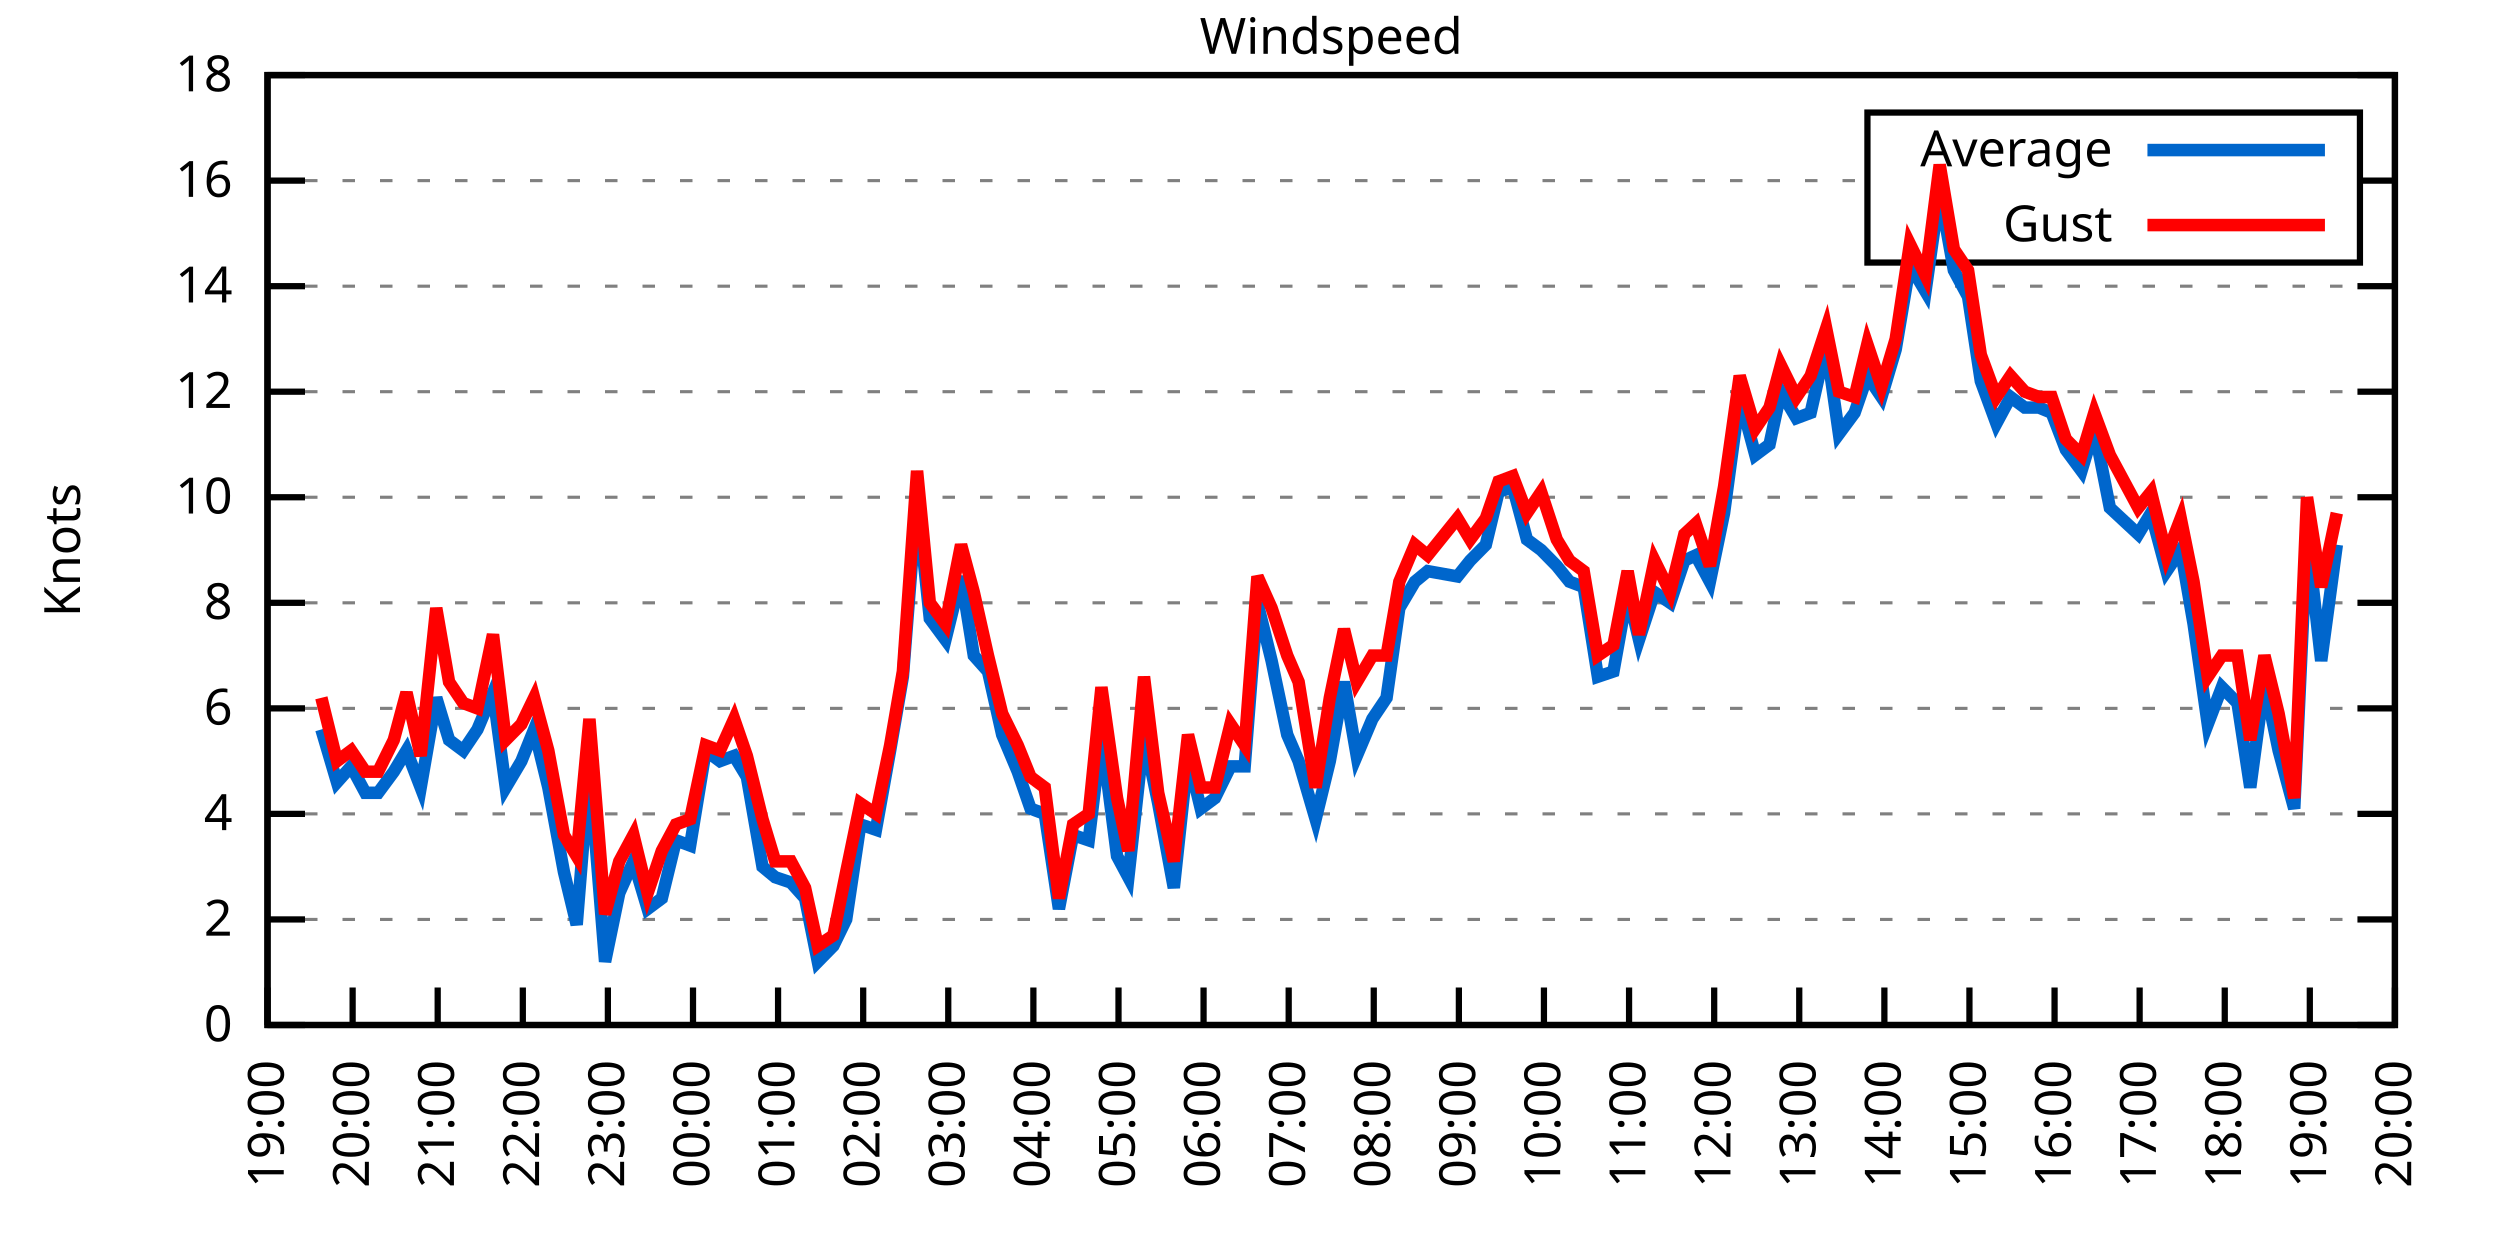
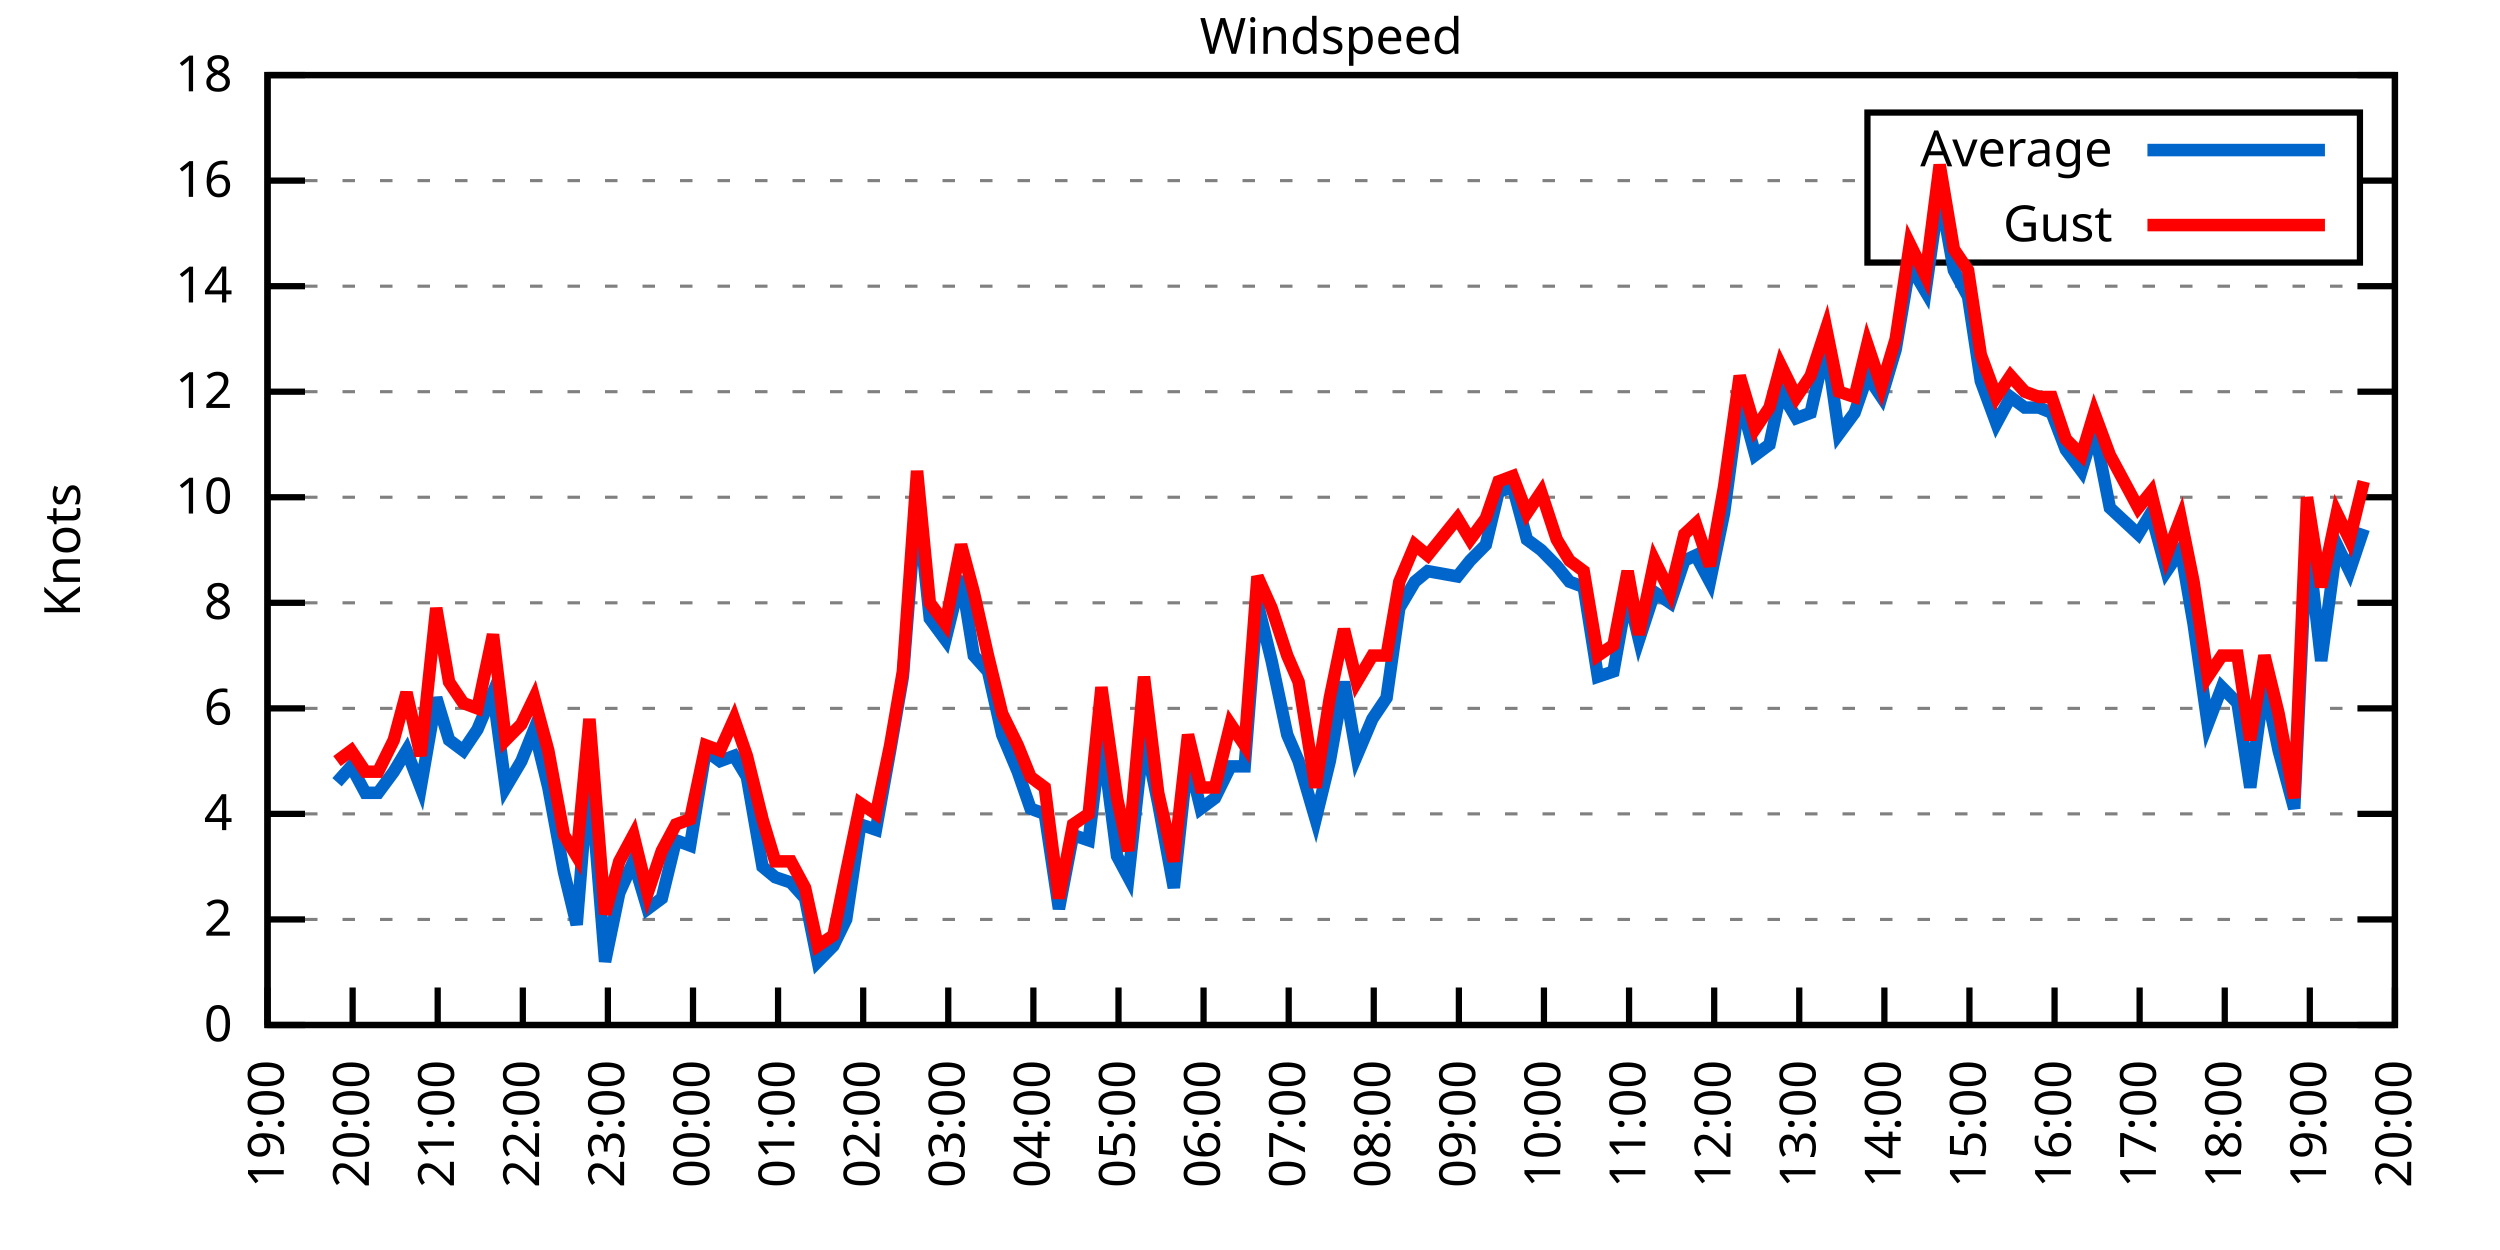
<svg xmlns="http://www.w3.org/2000/svg" xmlns:xlink="http://www.w3.org/1999/xlink" width="400" height="200" viewBox="0 0 400 200">
  <g id="gnuplot_canvas">
    <rect x="0" y="0" width="400" height="200" fill="none" />
    <defs>
      <circle id="gpDot" r="0.5" stroke-width="0.5" stroke="currentColor" />
      <path id="gpPt0" stroke-width="0.333" stroke="currentColor" d="M-1,0 h2 M0,-1 v2" />
      <path id="gpPt1" stroke-width="0.333" stroke="currentColor" d="M-1,-1 L1,1 M1,-1 L-1,1" />
      <path id="gpPt2" stroke-width="0.333" stroke="currentColor" d="M-1,0 L1,0 M0,-1 L0,1 M-1,-1 L1,1 M-1,1 L1,-1" />
      <rect id="gpPt3" stroke-width="0.333" stroke="currentColor" x="-1" y="-1" width="2" height="2" />
      <rect id="gpPt4" stroke-width="0.333" stroke="currentColor" fill="currentColor" x="-1" y="-1" width="2" height="2" />
      <circle id="gpPt5" stroke-width="0.333" stroke="currentColor" cx="0" cy="0" r="1" />
      <use xlink:href="#gpPt5" id="gpPt6" fill="currentColor" stroke="none" />
      <path id="gpPt7" stroke-width="0.333" stroke="currentColor" d="M0,-1.33 L-1.33,0.67 L1.33,0.67 z" />
      <use xlink:href="#gpPt7" id="gpPt8" fill="currentColor" stroke="none" />
      <use xlink:href="#gpPt7" id="gpPt9" stroke="currentColor" transform="rotate(180)" />
      <use xlink:href="#gpPt9" id="gpPt10" fill="currentColor" stroke="none" />
      <use xlink:href="#gpPt3" id="gpPt11" stroke="currentColor" transform="rotate(45)" />
      <use xlink:href="#gpPt11" id="gpPt12" fill="currentColor" stroke="none" />
      <path id="gpPt13" stroke-width="0.333" stroke="currentColor" d="M0,1.330 L1.265,0.411 L0.782,-1.067 L-0.782,-1.076 L-1.265,0.411 z" />
      <use xlink:href="#gpPt13" id="gpPt14" fill="currentColor" stroke="none" />
      <filter id="textbox" filterUnits="objectBoundingBox" x="0" y="0" height="1" width="1">
        <feFlood flood-color="white" flood-opacity="1" result="bgnd" />
        <feComposite in="SourceGraphic" in2="bgnd" operator="atop" />
      </filter>
      <filter id="greybox" filterUnits="objectBoundingBox" x="0" y="0" height="1" width="1">
        <feFlood flood-color="lightgrey" flood-opacity="1" result="grey" />
        <feComposite in="SourceGraphic" in2="grey" operator="atop" />
      </filter>
    </defs>
    <g fill="none" color="white" stroke="currentColor" stroke-width="1.00" stroke-linecap="butt" stroke-linejoin="miter">
</g>
    <g fill="none" color="black" stroke="currentColor" stroke-width="1.00" stroke-linecap="butt" stroke-linejoin="miter">
      <g stroke="none" shape-rendering="crispEdges">
        <polygon fill="rgb(255, 255, 255)" points="42.80,164.00 383.18,164.00 383.18,12.02 42.80,12.02 " />
      </g>
    </g>
    <g fill="none" color="black" stroke="currentColor" stroke-width="1.00" stroke-linecap="butt" stroke-linejoin="miter">
</g>
    <g fill="none" color="black" stroke="black" stroke-width="0.50" stroke-linecap="butt" stroke-linejoin="miter">
</g>
    <g fill="none" color="gray" stroke="currentColor" stroke-width="0.50" stroke-linecap="butt" stroke-linejoin="miter">
      <path stroke="gray" stroke-dasharray="2,4" class="gridline" d="M42.80,164.00 L383.19,164.00  " />
    </g>
    <g fill="none" color="gray" stroke="gray" stroke-width="1.00" stroke-linecap="butt" stroke-linejoin="miter">
</g>
    <g fill="none" color="black" stroke="currentColor" stroke-width="1.00" stroke-linecap="butt" stroke-linejoin="miter">
      <path stroke="black" d="M42.80,164.00 L48.80,164.00 M383.19,164.00 L377.19,164.00  " />
      <g transform="translate(37.20,166.60)" stroke="none" fill="black" font-family="Sans" font-size="8.00" text-anchor="end">
        <text>
          <tspan font-family="Sans"> 0</tspan>
        </text>
      </g>
    </g>
    <g fill="none" color="black" stroke="currentColor" stroke-width="1.00" stroke-linecap="butt" stroke-linejoin="miter">
</g>
    <g fill="none" color="black" stroke="black" stroke-width="0.50" stroke-linecap="butt" stroke-linejoin="miter">
</g>
    <g fill="none" color="gray" stroke="currentColor" stroke-width="0.50" stroke-linecap="butt" stroke-linejoin="miter">
      <path stroke="gray" stroke-dasharray="2,4" class="gridline" d="M42.80,147.11 L383.19,147.11  " />
    </g>
    <g fill="none" color="gray" stroke="gray" stroke-width="1.00" stroke-linecap="butt" stroke-linejoin="miter">
</g>
    <g fill="none" color="black" stroke="currentColor" stroke-width="1.00" stroke-linecap="butt" stroke-linejoin="miter">
      <path stroke="black" d="M42.80,147.11 L48.80,147.11 M383.19,147.11 L377.19,147.11  " />
      <g transform="translate(37.20,149.71)" stroke="none" fill="black" font-family="Sans" font-size="8.00" text-anchor="end">
        <text>
          <tspan font-family="Sans"> 2</tspan>
        </text>
      </g>
    </g>
    <g fill="none" color="black" stroke="currentColor" stroke-width="1.00" stroke-linecap="butt" stroke-linejoin="miter">
</g>
    <g fill="none" color="black" stroke="black" stroke-width="0.50" stroke-linecap="butt" stroke-linejoin="miter">
</g>
    <g fill="none" color="gray" stroke="currentColor" stroke-width="0.50" stroke-linecap="butt" stroke-linejoin="miter">
      <path stroke="gray" stroke-dasharray="2,4" class="gridline" d="M42.80,130.22 L383.19,130.22  " />
    </g>
    <g fill="none" color="gray" stroke="gray" stroke-width="1.00" stroke-linecap="butt" stroke-linejoin="miter">
</g>
    <g fill="none" color="black" stroke="currentColor" stroke-width="1.00" stroke-linecap="butt" stroke-linejoin="miter">
      <path stroke="black" d="M42.80,130.22 L48.80,130.22 M383.19,130.22 L377.19,130.22  " />
      <g transform="translate(37.20,132.82)" stroke="none" fill="black" font-family="Sans" font-size="8.00" text-anchor="end">
        <text>
          <tspan font-family="Sans"> 4</tspan>
        </text>
      </g>
    </g>
    <g fill="none" color="black" stroke="currentColor" stroke-width="1.00" stroke-linecap="butt" stroke-linejoin="miter">
</g>
    <g fill="none" color="black" stroke="black" stroke-width="0.50" stroke-linecap="butt" stroke-linejoin="miter">
</g>
    <g fill="none" color="gray" stroke="currentColor" stroke-width="0.50" stroke-linecap="butt" stroke-linejoin="miter">
      <path stroke="gray" stroke-dasharray="2,4" class="gridline" d="M42.80,113.34 L383.19,113.34  " />
    </g>
    <g fill="none" color="gray" stroke="gray" stroke-width="1.00" stroke-linecap="butt" stroke-linejoin="miter">
</g>
    <g fill="none" color="black" stroke="currentColor" stroke-width="1.00" stroke-linecap="butt" stroke-linejoin="miter">
      <path stroke="black" d="M42.80,113.34 L48.80,113.34 M383.19,113.34 L377.19,113.34  " />
      <g transform="translate(37.20,115.94)" stroke="none" fill="black" font-family="Sans" font-size="8.00" text-anchor="end">
        <text>
          <tspan font-family="Sans"> 6</tspan>
        </text>
      </g>
    </g>
    <g fill="none" color="black" stroke="currentColor" stroke-width="1.00" stroke-linecap="butt" stroke-linejoin="miter">
</g>
    <g fill="none" color="black" stroke="black" stroke-width="0.50" stroke-linecap="butt" stroke-linejoin="miter">
</g>
    <g fill="none" color="gray" stroke="currentColor" stroke-width="0.50" stroke-linecap="butt" stroke-linejoin="miter">
      <path stroke="gray" stroke-dasharray="2,4" class="gridline" d="M42.80,96.45 L383.19,96.45  " />
    </g>
    <g fill="none" color="gray" stroke="gray" stroke-width="1.00" stroke-linecap="butt" stroke-linejoin="miter">
</g>
    <g fill="none" color="black" stroke="currentColor" stroke-width="1.00" stroke-linecap="butt" stroke-linejoin="miter">
      <path stroke="black" d="M42.80,96.45 L48.80,96.45 M383.19,96.45 L377.19,96.45  " />
      <g transform="translate(37.20,99.05)" stroke="none" fill="black" font-family="Sans" font-size="8.00" text-anchor="end">
        <text>
          <tspan font-family="Sans"> 8</tspan>
        </text>
      </g>
    </g>
    <g fill="none" color="black" stroke="currentColor" stroke-width="1.00" stroke-linecap="butt" stroke-linejoin="miter">
</g>
    <g fill="none" color="black" stroke="black" stroke-width="0.50" stroke-linecap="butt" stroke-linejoin="miter">
</g>
    <g fill="none" color="gray" stroke="currentColor" stroke-width="0.50" stroke-linecap="butt" stroke-linejoin="miter">
      <path stroke="gray" stroke-dasharray="2,4" class="gridline" d="M42.80,79.56 L383.19,79.56  " />
    </g>
    <g fill="none" color="gray" stroke="gray" stroke-width="1.00" stroke-linecap="butt" stroke-linejoin="miter">
</g>
    <g fill="none" color="black" stroke="currentColor" stroke-width="1.00" stroke-linecap="butt" stroke-linejoin="miter">
      <path stroke="black" d="M42.80,79.56 L48.80,79.56 M383.19,79.56 L377.19,79.56  " />
      <g transform="translate(37.20,82.16)" stroke="none" fill="black" font-family="Sans" font-size="8.00" text-anchor="end">
        <text>
          <tspan font-family="Sans"> 10</tspan>
        </text>
      </g>
    </g>
    <g fill="none" color="black" stroke="currentColor" stroke-width="1.00" stroke-linecap="butt" stroke-linejoin="miter">
</g>
    <g fill="none" color="black" stroke="black" stroke-width="0.50" stroke-linecap="butt" stroke-linejoin="miter">
</g>
    <g fill="none" color="gray" stroke="currentColor" stroke-width="0.50" stroke-linecap="butt" stroke-linejoin="miter">
      <path stroke="gray" stroke-dasharray="2,4" class="gridline" d="M42.80,62.67 L383.19,62.67  " />
    </g>
    <g fill="none" color="gray" stroke="gray" stroke-width="1.00" stroke-linecap="butt" stroke-linejoin="miter">
</g>
    <g fill="none" color="black" stroke="currentColor" stroke-width="1.00" stroke-linecap="butt" stroke-linejoin="miter">
      <path stroke="black" d="M42.80,62.67 L48.80,62.67 M383.19,62.67 L377.19,62.67  " />
      <g transform="translate(37.20,65.27)" stroke="none" fill="black" font-family="Sans" font-size="8.00" text-anchor="end">
        <text>
          <tspan font-family="Sans"> 12</tspan>
        </text>
      </g>
    </g>
    <g fill="none" color="black" stroke="currentColor" stroke-width="1.00" stroke-linecap="butt" stroke-linejoin="miter">
</g>
    <g fill="none" color="black" stroke="black" stroke-width="0.50" stroke-linecap="butt" stroke-linejoin="miter">
</g>
    <g fill="none" color="gray" stroke="currentColor" stroke-width="0.50" stroke-linecap="butt" stroke-linejoin="miter">
      <path stroke="gray" stroke-dasharray="2,4" class="gridline" d="M42.80,45.79 L383.19,45.79  " />
    </g>
    <g fill="none" color="gray" stroke="gray" stroke-width="1.00" stroke-linecap="butt" stroke-linejoin="miter">
</g>
    <g fill="none" color="black" stroke="currentColor" stroke-width="1.00" stroke-linecap="butt" stroke-linejoin="miter">
      <path stroke="black" d="M42.80,45.79 L48.80,45.79 M383.19,45.79 L377.19,45.79  " />
      <g transform="translate(37.20,48.39)" stroke="none" fill="black" font-family="Sans" font-size="8.00" text-anchor="end">
        <text>
          <tspan font-family="Sans"> 14</tspan>
        </text>
      </g>
    </g>
    <g fill="none" color="black" stroke="currentColor" stroke-width="1.00" stroke-linecap="butt" stroke-linejoin="miter">
</g>
    <g fill="none" color="black" stroke="black" stroke-width="0.50" stroke-linecap="butt" stroke-linejoin="miter">
</g>
    <g fill="none" color="gray" stroke="currentColor" stroke-width="0.50" stroke-linecap="butt" stroke-linejoin="miter">
      <path stroke="gray" stroke-dasharray="2,4" class="gridline" d="M42.80,28.90 L298.79,28.90 M377.59,28.90 L383.19,28.90  " />
    </g>
    <g fill="none" color="gray" stroke="gray" stroke-width="1.00" stroke-linecap="butt" stroke-linejoin="miter">
</g>
    <g fill="none" color="black" stroke="currentColor" stroke-width="1.00" stroke-linecap="butt" stroke-linejoin="miter">
      <path stroke="black" d="M42.80,28.90 L48.80,28.90 M383.19,28.90 L377.19,28.90  " />
      <g transform="translate(37.20,31.50)" stroke="none" fill="black" font-family="Sans" font-size="8.00" text-anchor="end">
        <text>
          <tspan font-family="Sans"> 16</tspan>
        </text>
      </g>
    </g>
    <g fill="none" color="black" stroke="currentColor" stroke-width="1.00" stroke-linecap="butt" stroke-linejoin="miter">
</g>
    <g fill="none" color="black" stroke="black" stroke-width="0.50" stroke-linecap="butt" stroke-linejoin="miter">
</g>
    <g fill="none" color="gray" stroke="currentColor" stroke-width="0.50" stroke-linecap="butt" stroke-linejoin="miter">
      <path stroke="gray" stroke-dasharray="2,4" class="gridline" d="M42.80,12.01 L383.19,12.01  " />
    </g>
    <g fill="none" color="gray" stroke="gray" stroke-width="1.00" stroke-linecap="butt" stroke-linejoin="miter">
</g>
    <g fill="none" color="black" stroke="currentColor" stroke-width="1.00" stroke-linecap="butt" stroke-linejoin="miter">
      <path stroke="black" d="M42.80,12.01 L48.80,12.01 M383.19,12.01 L377.19,12.01  " />
      <g transform="translate(37.20,14.61)" stroke="none" fill="black" font-family="Sans" font-size="8.00" text-anchor="end">
        <text>
          <tspan font-family="Sans"> 18</tspan>
        </text>
      </g>
    </g>
    <g fill="none" color="black" stroke="currentColor" stroke-width="1.00" stroke-linecap="butt" stroke-linejoin="miter">
      <path stroke="black" d="M42.80,164.00 L42.80,158.00  " />
      <g transform="translate(45.40,169.60) rotate(270.00)" stroke="none" fill="black" font-family="Sans" font-size="8.00" text-anchor="end">
        <text>
          <tspan font-family="Sans">19:00</tspan>
        </text>
      </g>
    </g>
    <g fill="none" color="black" stroke="currentColor" stroke-width="1.00" stroke-linecap="butt" stroke-linejoin="miter">
      <path stroke="black" d="M56.42,164.00 L56.42,158.00  " />
      <g transform="translate(59.02,169.60) rotate(270.00)" stroke="none" fill="black" font-family="Sans" font-size="8.00" text-anchor="end">
        <text>
          <tspan font-family="Sans">20:00</tspan>
        </text>
      </g>
    </g>
    <g fill="none" color="black" stroke="currentColor" stroke-width="1.00" stroke-linecap="butt" stroke-linejoin="miter">
      <path stroke="black" d="M70.03,164.00 L70.03,158.00  " />
      <g transform="translate(72.63,169.60) rotate(270.00)" stroke="none" fill="black" font-family="Sans" font-size="8.00" text-anchor="end">
        <text>
          <tspan font-family="Sans">21:00</tspan>
        </text>
      </g>
    </g>
    <g fill="none" color="black" stroke="currentColor" stroke-width="1.00" stroke-linecap="butt" stroke-linejoin="miter">
      <path stroke="black" d="M83.65,164.00 L83.65,158.00  " />
      <g transform="translate(86.25,169.60) rotate(270.00)" stroke="none" fill="black" font-family="Sans" font-size="8.00" text-anchor="end">
        <text>
          <tspan font-family="Sans">22:00</tspan>
        </text>
      </g>
    </g>
    <g fill="none" color="black" stroke="currentColor" stroke-width="1.00" stroke-linecap="butt" stroke-linejoin="miter">
      <path stroke="black" d="M97.26,164.00 L97.26,158.00  " />
      <g transform="translate(99.86,169.60) rotate(270.00)" stroke="none" fill="black" font-family="Sans" font-size="8.00" text-anchor="end">
        <text>
          <tspan font-family="Sans">23:00</tspan>
        </text>
      </g>
    </g>
    <g fill="none" color="black" stroke="currentColor" stroke-width="1.00" stroke-linecap="butt" stroke-linejoin="miter">
      <path stroke="black" d="M110.88,164.00 L110.88,158.00  " />
      <g transform="translate(113.48,169.60) rotate(270.00)" stroke="none" fill="black" font-family="Sans" font-size="8.00" text-anchor="end">
        <text>
          <tspan font-family="Sans">00:00</tspan>
        </text>
      </g>
    </g>
    <g fill="none" color="black" stroke="currentColor" stroke-width="1.00" stroke-linecap="butt" stroke-linejoin="miter">
      <path stroke="black" d="M124.49,164.00 L124.49,158.00  " />
      <g transform="translate(127.09,169.60) rotate(270.00)" stroke="none" fill="black" font-family="Sans" font-size="8.00" text-anchor="end">
        <text>
          <tspan font-family="Sans">01:00</tspan>
        </text>
      </g>
    </g>
    <g fill="none" color="black" stroke="currentColor" stroke-width="1.00" stroke-linecap="butt" stroke-linejoin="miter">
      <path stroke="black" d="M138.11,164.00 L138.11,158.00  " />
      <g transform="translate(140.71,169.60) rotate(270.00)" stroke="none" fill="black" font-family="Sans" font-size="8.00" text-anchor="end">
        <text>
          <tspan font-family="Sans">02:00</tspan>
        </text>
      </g>
    </g>
    <g fill="none" color="black" stroke="currentColor" stroke-width="1.00" stroke-linecap="butt" stroke-linejoin="miter">
      <path stroke="black" d="M151.72,164.00 L151.72,158.00  " />
      <g transform="translate(154.32,169.60) rotate(270.00)" stroke="none" fill="black" font-family="Sans" font-size="8.00" text-anchor="end">
        <text>
          <tspan font-family="Sans">03:00</tspan>
        </text>
      </g>
    </g>
    <g fill="none" color="black" stroke="currentColor" stroke-width="1.00" stroke-linecap="butt" stroke-linejoin="miter">
      <path stroke="black" d="M165.34,164.00 L165.34,158.00  " />
      <g transform="translate(167.94,169.60) rotate(270.00)" stroke="none" fill="black" font-family="Sans" font-size="8.00" text-anchor="end">
        <text>
          <tspan font-family="Sans">04:00</tspan>
        </text>
      </g>
    </g>
    <g fill="none" color="black" stroke="currentColor" stroke-width="1.00" stroke-linecap="butt" stroke-linejoin="miter">
      <path stroke="black" d="M178.96,164.00 L178.96,158.00  " />
      <g transform="translate(181.56,169.60) rotate(270.00)" stroke="none" fill="black" font-family="Sans" font-size="8.00" text-anchor="end">
        <text>
          <tspan font-family="Sans">05:00</tspan>
        </text>
      </g>
    </g>
    <g fill="none" color="black" stroke="currentColor" stroke-width="1.00" stroke-linecap="butt" stroke-linejoin="miter">
      <path stroke="black" d="M192.57,164.00 L192.57,158.00  " />
      <g transform="translate(195.17,169.60) rotate(270.00)" stroke="none" fill="black" font-family="Sans" font-size="8.00" text-anchor="end">
        <text>
          <tspan font-family="Sans">06:00</tspan>
        </text>
      </g>
    </g>
    <g fill="none" color="black" stroke="currentColor" stroke-width="1.00" stroke-linecap="butt" stroke-linejoin="miter">
      <path stroke="black" d="M206.19,164.00 L206.19,158.00  " />
      <g transform="translate(208.79,169.60) rotate(270.00)" stroke="none" fill="black" font-family="Sans" font-size="8.00" text-anchor="end">
        <text>
          <tspan font-family="Sans">07:00</tspan>
        </text>
      </g>
    </g>
    <g fill="none" color="black" stroke="currentColor" stroke-width="1.00" stroke-linecap="butt" stroke-linejoin="miter">
      <path stroke="black" d="M219.80,164.00 L219.80,158.00  " />
      <g transform="translate(222.40,169.60) rotate(270.00)" stroke="none" fill="black" font-family="Sans" font-size="8.00" text-anchor="end">
        <text>
          <tspan font-family="Sans">08:00</tspan>
        </text>
      </g>
    </g>
    <g fill="none" color="black" stroke="currentColor" stroke-width="1.00" stroke-linecap="butt" stroke-linejoin="miter">
      <path stroke="black" d="M233.42,164.00 L233.42,158.00  " />
      <g transform="translate(236.02,169.60) rotate(270.00)" stroke="none" fill="black" font-family="Sans" font-size="8.00" text-anchor="end">
        <text>
          <tspan font-family="Sans">09:00</tspan>
        </text>
      </g>
    </g>
    <g fill="none" color="black" stroke="currentColor" stroke-width="1.00" stroke-linecap="butt" stroke-linejoin="miter">
      <path stroke="black" d="M247.03,164.00 L247.03,158.00  " />
      <g transform="translate(249.63,169.60) rotate(270.00)" stroke="none" fill="black" font-family="Sans" font-size="8.00" text-anchor="end">
        <text>
          <tspan font-family="Sans">10:00</tspan>
        </text>
      </g>
    </g>
    <g fill="none" color="black" stroke="currentColor" stroke-width="1.00" stroke-linecap="butt" stroke-linejoin="miter">
      <path stroke="black" d="M260.65,164.00 L260.65,158.00  " />
      <g transform="translate(263.25,169.60) rotate(270.00)" stroke="none" fill="black" font-family="Sans" font-size="8.00" text-anchor="end">
        <text>
          <tspan font-family="Sans">11:00</tspan>
        </text>
      </g>
    </g>
    <g fill="none" color="black" stroke="currentColor" stroke-width="1.00" stroke-linecap="butt" stroke-linejoin="miter">
      <path stroke="black" d="M274.27,164.00 L274.27,158.00  " />
      <g transform="translate(276.87,169.60) rotate(270.00)" stroke="none" fill="black" font-family="Sans" font-size="8.00" text-anchor="end">
        <text>
          <tspan font-family="Sans">12:00</tspan>
        </text>
      </g>
    </g>
    <g fill="none" color="black" stroke="currentColor" stroke-width="1.00" stroke-linecap="butt" stroke-linejoin="miter">
      <path stroke="black" d="M287.88,164.00 L287.88,158.00  " />
      <g transform="translate(290.48,169.60) rotate(270.00)" stroke="none" fill="black" font-family="Sans" font-size="8.00" text-anchor="end">
        <text>
          <tspan font-family="Sans">13:00</tspan>
        </text>
      </g>
    </g>
    <g fill="none" color="black" stroke="currentColor" stroke-width="1.00" stroke-linecap="butt" stroke-linejoin="miter">
      <path stroke="black" d="M301.50,164.00 L301.50,158.00  " />
      <g transform="translate(304.10,169.60) rotate(270.00)" stroke="none" fill="black" font-family="Sans" font-size="8.00" text-anchor="end">
        <text>
          <tspan font-family="Sans">14:00</tspan>
        </text>
      </g>
    </g>
    <g fill="none" color="black" stroke="currentColor" stroke-width="1.00" stroke-linecap="butt" stroke-linejoin="miter">
      <path stroke="black" d="M315.11,164.00 L315.11,158.00  " />
      <g transform="translate(317.71,169.60) rotate(270.00)" stroke="none" fill="black" font-family="Sans" font-size="8.00" text-anchor="end">
        <text>
          <tspan font-family="Sans">15:00</tspan>
        </text>
      </g>
    </g>
    <g fill="none" color="black" stroke="currentColor" stroke-width="1.00" stroke-linecap="butt" stroke-linejoin="miter">
      <path stroke="black" d="M328.73,164.00 L328.73,158.00  " />
      <g transform="translate(331.33,169.60) rotate(270.00)" stroke="none" fill="black" font-family="Sans" font-size="8.00" text-anchor="end">
        <text>
          <tspan font-family="Sans">16:00</tspan>
        </text>
      </g>
    </g>
    <g fill="none" color="black" stroke="currentColor" stroke-width="1.00" stroke-linecap="butt" stroke-linejoin="miter">
      <path stroke="black" d="M342.34,164.00 L342.34,158.00  " />
      <g transform="translate(344.94,169.60) rotate(270.00)" stroke="none" fill="black" font-family="Sans" font-size="8.00" text-anchor="end">
        <text>
          <tspan font-family="Sans">17:00</tspan>
        </text>
      </g>
    </g>
    <g fill="none" color="black" stroke="currentColor" stroke-width="1.00" stroke-linecap="butt" stroke-linejoin="miter">
      <path stroke="black" d="M355.96,164.00 L355.96,158.00  " />
      <g transform="translate(358.56,169.60) rotate(270.00)" stroke="none" fill="black" font-family="Sans" font-size="8.00" text-anchor="end">
        <text>
          <tspan font-family="Sans">18:00</tspan>
        </text>
      </g>
    </g>
    <g fill="none" color="black" stroke="currentColor" stroke-width="1.00" stroke-linecap="butt" stroke-linejoin="miter">
      <path stroke="black" d="M369.57,164.00 L369.57,158.00  " />
      <g transform="translate(372.17,169.60) rotate(270.00)" stroke="none" fill="black" font-family="Sans" font-size="8.00" text-anchor="end">
        <text>
          <tspan font-family="Sans">19:00</tspan>
        </text>
      </g>
    </g>
    <g fill="none" color="black" stroke="currentColor" stroke-width="1.00" stroke-linecap="butt" stroke-linejoin="miter">
      <path stroke="black" d="M383.19,164.00 L383.19,158.00  " />
      <g transform="translate(385.79,169.60) rotate(270.00)" stroke="none" fill="black" font-family="Sans" font-size="8.00" text-anchor="end">
        <text>
          <tspan font-family="Sans">20:00</tspan>
        </text>
      </g>
    </g>
    <g fill="none" color="black" stroke="currentColor" stroke-width="1.00" stroke-linecap="butt" stroke-linejoin="miter">
</g>
    <g fill="none" color="black" stroke="currentColor" stroke-width="1.00" stroke-linecap="butt" stroke-linejoin="miter">
      <path stroke="black" d="M42.80,12.01 L42.80,164.00 L383.19,164.00 L383.19,12.01 L42.80,12.01 Z  " />
    </g>
    <g fill="none" color="black" stroke="currentColor" stroke-width="1.00" stroke-linecap="butt" stroke-linejoin="miter">
</g>
    <g fill="none" color="black" stroke="currentColor" stroke-width="1.00" stroke-linecap="butt" stroke-linejoin="miter">
      <path stroke="black" d="M298.79,42.01 L298.79,18.01 L377.59,18.01 L377.59,42.01 L298.79,42.01 Z  " />
    </g>
    <g id="Windspeed_plot_1">
      <g fill="none" color="white" stroke="black" stroke-width="2.00" stroke-linecap="butt" stroke-linejoin="miter">
</g>
      <g fill="none" color="black" stroke="currentColor" stroke-width="2.00" stroke-linecap="butt" stroke-linejoin="miter">
        <g transform="translate(337.99,26.61)" stroke="none" fill="black" font-family="Sans" font-size="8.00" text-anchor="end">
          <text>
            <tspan font-family="Sans">Average</tspan>
          </text>
        </g>
      </g>
      <g fill="none" color="black" stroke="currentColor" stroke-width="2.00" stroke-linecap="butt" stroke-linejoin="miter">
-         <path stroke="rgb(  0, 102, 204)" d="M343.59,24.01 L371.99,24.01 M51.42,116.71 L53.92,125.16 L56.19,122.62 L58.46,126.85 L60.50,126.85 L63.00,123.47   L65.04,120.09 L67.31,126.00 L69.80,111.65 L71.85,118.40 L74.12,120.09 L76.39,116.71 L78.88,110.80 L80.92,126.00   L83.42,121.78 L85.46,116.71 L87.73,126.00 L90.23,139.51 L92.27,147.96 L94.31,122.62 L96.81,153.87 L99.08,142.89   L101.35,137.82 L103.62,145.42 L105.89,143.73 L108.15,134.45 L110.42,135.29 L112.92,120.09 L115.19,121.78 L117.46,120.94   L119.50,124.31 L122.00,138.67 L124.04,140.36 L126.54,141.20 L128.81,143.73 L130.85,153.87 L133.34,151.33 L135.39,147.11   L137.66,131.91 L140.15,132.76 L142.42,120.09 L144.46,108.27 L146.73,79.56 L148.77,98.98 L151.27,102.36 L153.77,92.23   L155.81,104.89 L158.08,107.43 L160.35,117.56 L162.84,123.47 L164.89,129.38 L167.16,130.22 L169.43,145.42 L171.69,133.60   L174.19,134.45 L176.23,117.56 L178.73,136.98 L180.54,140.36 L183.04,117.56 L185.31,128.54 L187.81,142.05 L190.08,120.94   L192.12,129.38 L194.39,127.69 L196.88,122.62 L199.15,122.62 L201.19,96.45 L203.46,105.74 L205.96,117.56 L207.78,121.78   L210.50,131.07 L212.77,121.78 L215.04,109.11 L217.08,120.94 L219.58,115.03 L221.85,111.65 L223.89,97.29 L226.38,93.07   L228.43,91.38 L233.19,92.23 L235.23,89.69 L237.73,87.16 L239.77,78.72 L242.04,77.87 L244.31,86.32 L246.58,88.00   L249.08,90.54 L251.12,93.07 L253.39,93.92 L255.66,108.27 L258.15,107.43 L260.42,94.76 L262.24,102.36 L264.73,94.76   L267.23,96.45 L269.50,89.69 L271.32,88.85 L273.58,93.07 L275.85,82.09 L278.35,63.52 L280.85,72.81 L283.12,71.12   L284.93,62.67 L287.43,66.90 L289.70,66.05 L292.19,55.07 L294.23,69.43 L296.73,66.05 L298.77,60.14 L301.04,63.52   L303.31,55.92 L305.58,42.41 L308.08,46.63 L310.35,30.59 L312.62,43.25 L314.89,47.47 L316.93,60.98 L319.42,67.74   L321.69,63.52 L323.96,65.21 L326.23,65.21 L328.27,66.05 L330.54,71.96 L333.04,75.34 L335.08,68.58 L337.58,81.25   L342.12,85.47 L344.16,82.09 L346.65,91.38 L348.92,88.00 L350.97,99.83 L353.24,115.87 L355.50,109.96 L358.00,112.49   L360.04,126.00 L362.31,109.11 L364.58,120.09 L367.08,129.38 L369.12,85.47 L371.39,105.74 L373.89,87.16  " />
+         <path stroke="rgb(  0, 102, 204)" d="M343.59,24.01 L371.99,24.01 M53.92,125.16 L56.19,122.62 L58.46,126.85 L60.50,126.85 L63.00,123.47 L65.04,120.09   L67.31,126.00 L69.80,111.65 L71.85,118.40 L74.12,120.09 L76.39,116.71 L78.88,110.80 L80.92,126.00 L83.42,121.78   L85.46,116.71 L87.73,126.00 L90.23,139.51 L92.27,147.96 L94.31,122.62 L96.81,153.87 L99.08,142.89 L101.35,137.82   L103.62,145.42 L105.89,143.73 L108.15,134.45 L110.42,135.29 L112.92,120.09 L115.19,121.78 L117.46,120.94 L119.50,124.31   L122.00,138.67 L124.04,140.36 L126.54,141.20 L128.81,143.73 L130.85,153.87 L133.34,151.33 L135.39,147.11 L137.66,131.91   L140.15,132.76 L142.42,120.09 L144.46,108.27 L146.73,79.56 L148.77,98.98 L151.27,102.36 L153.77,92.23 L155.81,104.89   L158.08,107.43 L160.35,117.56 L162.84,123.47 L164.89,129.38 L167.16,130.22 L169.43,145.42 L171.69,133.60 L174.19,134.45   L176.23,117.56 L178.73,136.98 L180.54,140.36 L183.04,117.56 L185.31,128.54 L187.81,142.05 L190.08,120.94 L192.12,129.38   L194.39,127.69 L196.88,122.62 L199.15,122.62 L201.19,96.45 L203.46,105.74 L205.96,117.56 L207.78,121.78 L210.50,131.07   L212.77,121.78 L215.04,109.11 L217.08,120.94 L219.58,115.03 L221.85,111.65 L223.89,97.29 L226.38,93.07 L228.43,91.38   L233.19,92.23 L235.23,89.69 L237.73,87.16 L239.77,78.72 L242.04,77.87 L244.31,86.32 L246.58,88.00 L249.08,90.54   L251.12,93.07 L253.39,93.92 L255.66,108.27 L258.15,107.43 L260.42,94.76 L262.24,102.36 L264.73,94.76 L267.23,96.45   L269.50,89.69 L271.32,88.85 L273.58,93.07 L275.85,82.09 L278.35,63.52 L280.85,72.81 L283.12,71.12 L284.93,62.67   L287.43,66.90 L289.70,66.05 L292.19,55.07 L294.23,69.43 L296.73,66.05 L298.77,60.14 L301.04,63.52 L303.31,55.92   L305.58,42.41 L308.08,46.63 L310.35,30.59 L312.62,43.25 L314.89,47.47 L316.93,60.98 L319.42,67.74 L321.69,63.52   L323.96,65.21 L326.23,65.21 L328.27,66.05 L330.54,71.96 L333.04,75.34 L335.08,68.58 L337.58,81.25 L342.12,85.47   L344.16,82.09 L346.65,91.38 L348.92,88.00 L350.97,99.83 L353.24,115.87 L355.50,109.96 L358.00,112.49 L360.04,126.00   L362.31,109.11 L364.58,120.09 L367.08,129.38 L369.12,85.47 L371.39,105.74 L373.89,87.16 L375.93,91.38 L378.20,84.63    " />
      </g>
    </g>
    <g id="Windspeed_plot_2">
      <g fill="none" color="black" stroke="currentColor" stroke-width="2.00" stroke-linecap="butt" stroke-linejoin="miter">
        <g transform="translate(337.99,38.61)" stroke="none" fill="black" font-family="Sans" font-size="8.00" text-anchor="end">
          <text>
            <tspan font-family="Sans">Gust</tspan>
          </text>
        </g>
      </g>
      <g fill="none" color="black" stroke="currentColor" stroke-width="2.00" stroke-linecap="butt" stroke-linejoin="miter">
-         <path stroke="rgb(255,   0,   0)" d="M343.59,36.01 L371.99,36.01 M51.42,111.65 L53.92,121.78 L56.19,120.09 L58.46,123.47 L60.50,123.47 L63.00,118.40   L65.04,110.80 L67.31,120.94 L69.80,97.29 L71.85,109.11 L74.12,112.49 L76.39,113.34 L78.88,101.52 L80.92,118.40   L83.42,115.87 L85.46,111.65 L87.73,120.09 L90.23,133.60 L92.27,136.98 L94.31,115.03 L96.81,146.27 L99.08,137.82   L101.35,133.60 L103.62,142.89 L105.89,136.14 L108.15,131.91 L110.42,131.07 L112.92,119.25 L115.19,120.09 L117.46,115.03   L119.50,120.94 L122.00,131.07 L124.04,137.82 L126.54,137.82 L128.81,142.05 L130.85,151.33 L133.34,149.65 L135.39,139.51   L137.66,128.54 L140.15,130.22 L142.42,119.25 L144.46,107.43 L146.73,75.34 L148.77,96.45 L151.27,99.83 L153.77,87.16   L155.81,94.76 L158.08,104.89 L160.35,114.18 L162.84,119.25 L164.89,124.31 L167.16,126.00 L169.43,143.73 L171.69,131.91   L174.19,130.22 L176.23,109.96 L178.73,127.69 L180.54,136.14 L183.04,108.27 L185.31,126.85 L187.81,137.82 L190.08,117.56   L192.12,126.00 L194.39,126.00 L196.88,115.87 L199.15,119.25 L201.19,92.23 L203.46,97.29 L205.96,104.89 L207.78,109.11   L210.50,126.00 L212.77,111.65 L215.04,100.67 L217.08,109.11 L219.58,104.89 L221.85,104.89 L223.89,93.07 L226.38,87.16   L228.43,88.85 L233.19,82.94 L235.23,86.32 L237.73,82.94 L239.77,77.03 L242.04,76.18 L244.31,82.09 L246.58,78.72   L249.08,86.32 L251.12,89.69 L253.39,91.38 L255.66,104.89 L258.15,103.20 L260.42,91.38 L262.24,101.52 L264.73,89.69   L267.23,94.76 L269.50,85.47 L271.32,83.78 L273.58,90.54 L275.85,77.87 L278.35,60.14 L280.85,68.58 L283.12,65.21   L284.93,58.45 L287.43,63.52 L289.70,60.14 L292.19,52.54 L294.23,62.67 L296.73,63.52 L298.77,55.07 L301.04,61.83   L303.31,54.23 L305.58,39.03 L308.08,44.10 L310.35,26.36 L312.62,39.87 L314.89,43.25 L316.93,56.76 L319.42,63.52   L321.69,60.14 L323.96,62.67 L326.23,63.52 L328.27,63.52 L330.54,70.27 L333.04,72.81 L335.08,66.05 L337.58,72.81   L342.12,81.25 L344.16,78.72 L346.65,88.85 L348.92,82.94 L350.97,93.07 L353.24,108.27 L355.50,104.89 L358.00,104.89   L360.04,118.40 L362.31,104.89 L364.58,114.18 L367.08,127.69 L369.12,79.56 L371.39,93.92 L373.89,82.09  " />
+         <path stroke="rgb(255,   0,   0)" d="M343.59,36.01 L371.99,36.01 M53.92,121.78 L56.19,120.09 L58.46,123.47 L60.50,123.47 L63.00,118.40 L65.04,110.80   L67.31,120.94 L69.80,97.29 L71.85,109.11 L74.12,112.49 L76.39,113.34 L78.88,101.52 L80.92,118.40 L83.42,115.87   L85.46,111.65 L87.73,120.09 L90.23,133.60 L92.27,136.98 L94.31,115.03 L96.81,146.27 L99.08,137.82 L101.35,133.60   L103.62,142.89 L105.89,136.14 L108.15,131.91 L110.42,131.07 L112.92,119.25 L115.19,120.09 L117.46,115.03 L119.50,120.94   L122.00,131.07 L124.04,137.82 L126.54,137.82 L128.81,142.05 L130.85,151.33 L133.34,149.65 L135.39,139.51 L137.66,128.54   L140.15,130.22 L142.42,119.25 L144.46,107.43 L146.73,75.34 L148.77,96.45 L151.27,99.83 L153.77,87.16 L155.81,94.76   L158.08,104.89 L160.35,114.18 L162.84,119.25 L164.89,124.31 L167.16,126.00 L169.43,143.73 L171.69,131.91 L174.19,130.22   L176.23,109.96 L178.73,127.69 L180.54,136.14 L183.04,108.27 L185.31,126.85 L187.81,137.82 L190.08,117.56 L192.12,126.00   L194.39,126.00 L196.88,115.87 L199.15,119.25 L201.19,92.23 L203.46,97.29 L205.96,104.89 L207.78,109.11 L210.50,126.00   L212.77,111.65 L215.04,100.67 L217.08,109.11 L219.58,104.89 L221.85,104.89 L223.89,93.07 L226.38,87.16 L228.43,88.85   L233.19,82.94 L235.23,86.32 L237.73,82.94 L239.77,77.03 L242.04,76.18 L244.31,82.09 L246.58,78.72 L249.08,86.32   L251.12,89.69 L253.39,91.38 L255.66,104.89 L258.15,103.20 L260.42,91.38 L262.24,101.52 L264.73,89.69 L267.23,94.76   L269.50,85.47 L271.32,83.78 L273.58,90.54 L275.85,77.87 L278.35,60.14 L280.85,68.58 L283.12,65.21 L284.93,58.45   L287.43,63.52 L289.70,60.14 L292.19,52.54 L294.23,62.67 L296.73,63.52 L298.77,55.07 L301.04,61.83 L303.31,54.23   L305.58,39.03 L308.08,44.10 L310.35,26.36 L312.62,39.87 L314.89,43.25 L316.93,56.76 L319.42,63.52 L321.69,60.14   L323.96,62.67 L326.23,63.52 L328.27,63.52 L330.54,70.27 L333.04,72.81 L335.08,66.05 L337.58,72.81 L342.12,81.25   L344.16,78.72 L346.65,88.85 L348.92,82.94 L350.97,93.07 L353.24,108.27 L355.50,104.89 L358.00,104.89 L360.04,118.40   L362.31,104.89 L364.58,114.18 L367.08,127.69 L369.12,79.56 L371.39,93.92 L373.89,82.09 L375.93,86.32 L378.20,77.03    " />
      </g>
    </g>
    <g fill="none" color="black" stroke="currentColor" stroke-width="2.00" stroke-linecap="butt" stroke-linejoin="miter">
</g>
    <g fill="none" color="black" stroke="black" stroke-width="1.00" stroke-linecap="butt" stroke-linejoin="miter">
</g>
    <g fill="none" color="black" stroke="currentColor" stroke-width="1.00" stroke-linecap="butt" stroke-linejoin="miter">
      <path stroke="black" d="M42.80,12.01 L42.80,164.00 L383.19,164.00 L383.19,12.01 L42.80,12.01 Z  " />
      <g transform="translate(12.80,88.01) rotate(270.00)" stroke="none" fill="black" font-family="Sans" font-size="8.00" text-anchor="middle">
        <text>
          <tspan font-family="Sans">Knots</tspan>
        </text>
      </g>
    </g>
    <g fill="none" color="black" stroke="currentColor" stroke-width="1.00" stroke-linecap="butt" stroke-linejoin="miter">
</g>
    <g fill="none" color="black" stroke="currentColor" stroke-width="1.00" stroke-linecap="butt" stroke-linejoin="miter">
      <g transform="translate(212.99,8.61)" stroke="none" fill="black" font-family="Sans" font-size="8.00" text-anchor="middle">
        <text>
          <tspan font-family="Sans">Windspeed</tspan>
        </text>
      </g>
    </g>
    <g fill="none" color="black" stroke="currentColor" stroke-width="1.00" stroke-linecap="butt" stroke-linejoin="miter">
</g>
  </g>
</svg>
